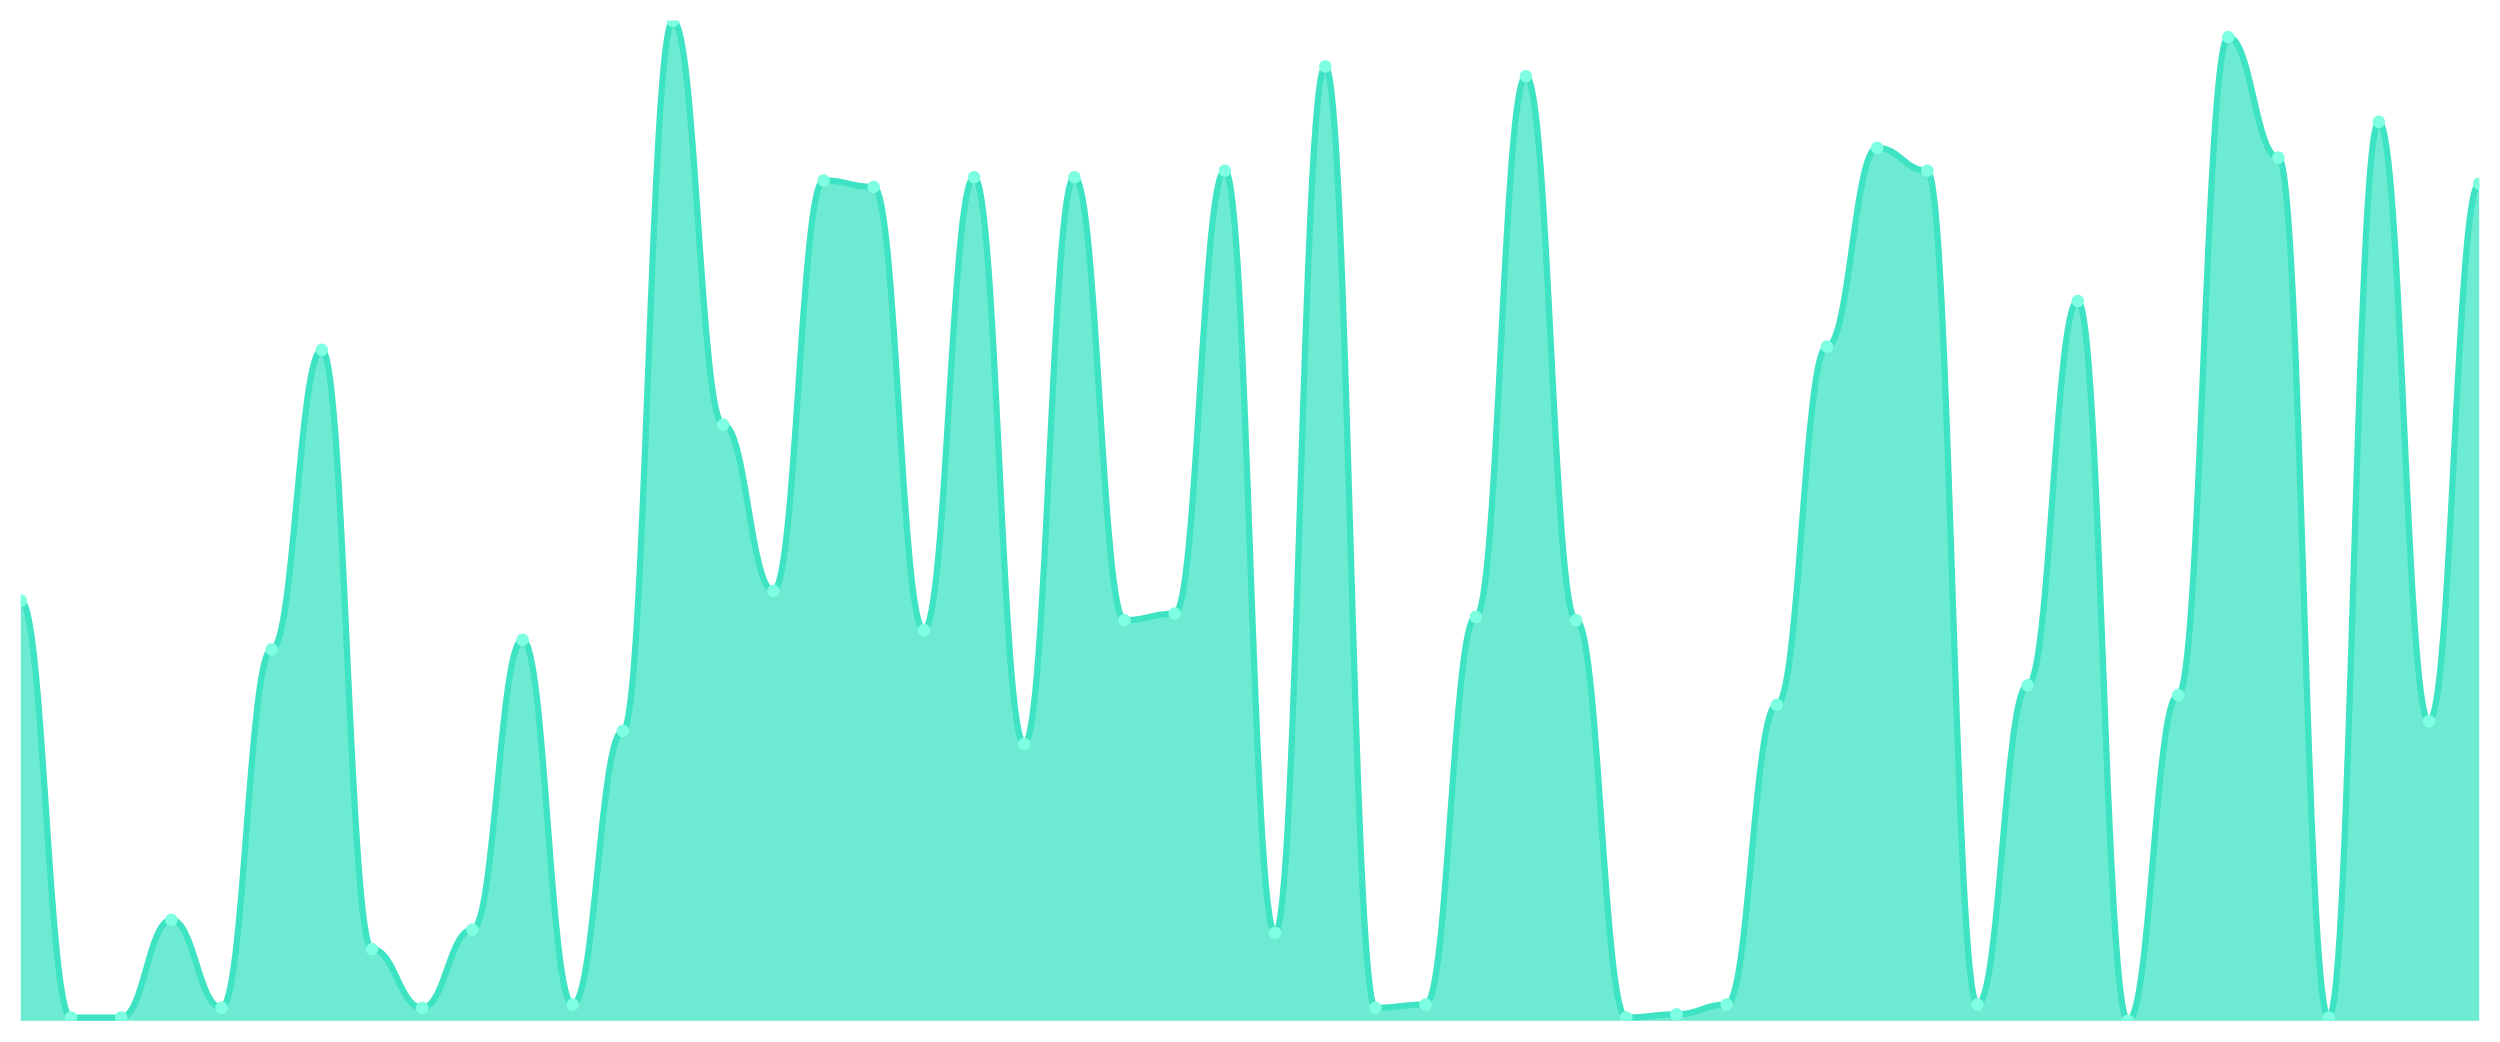
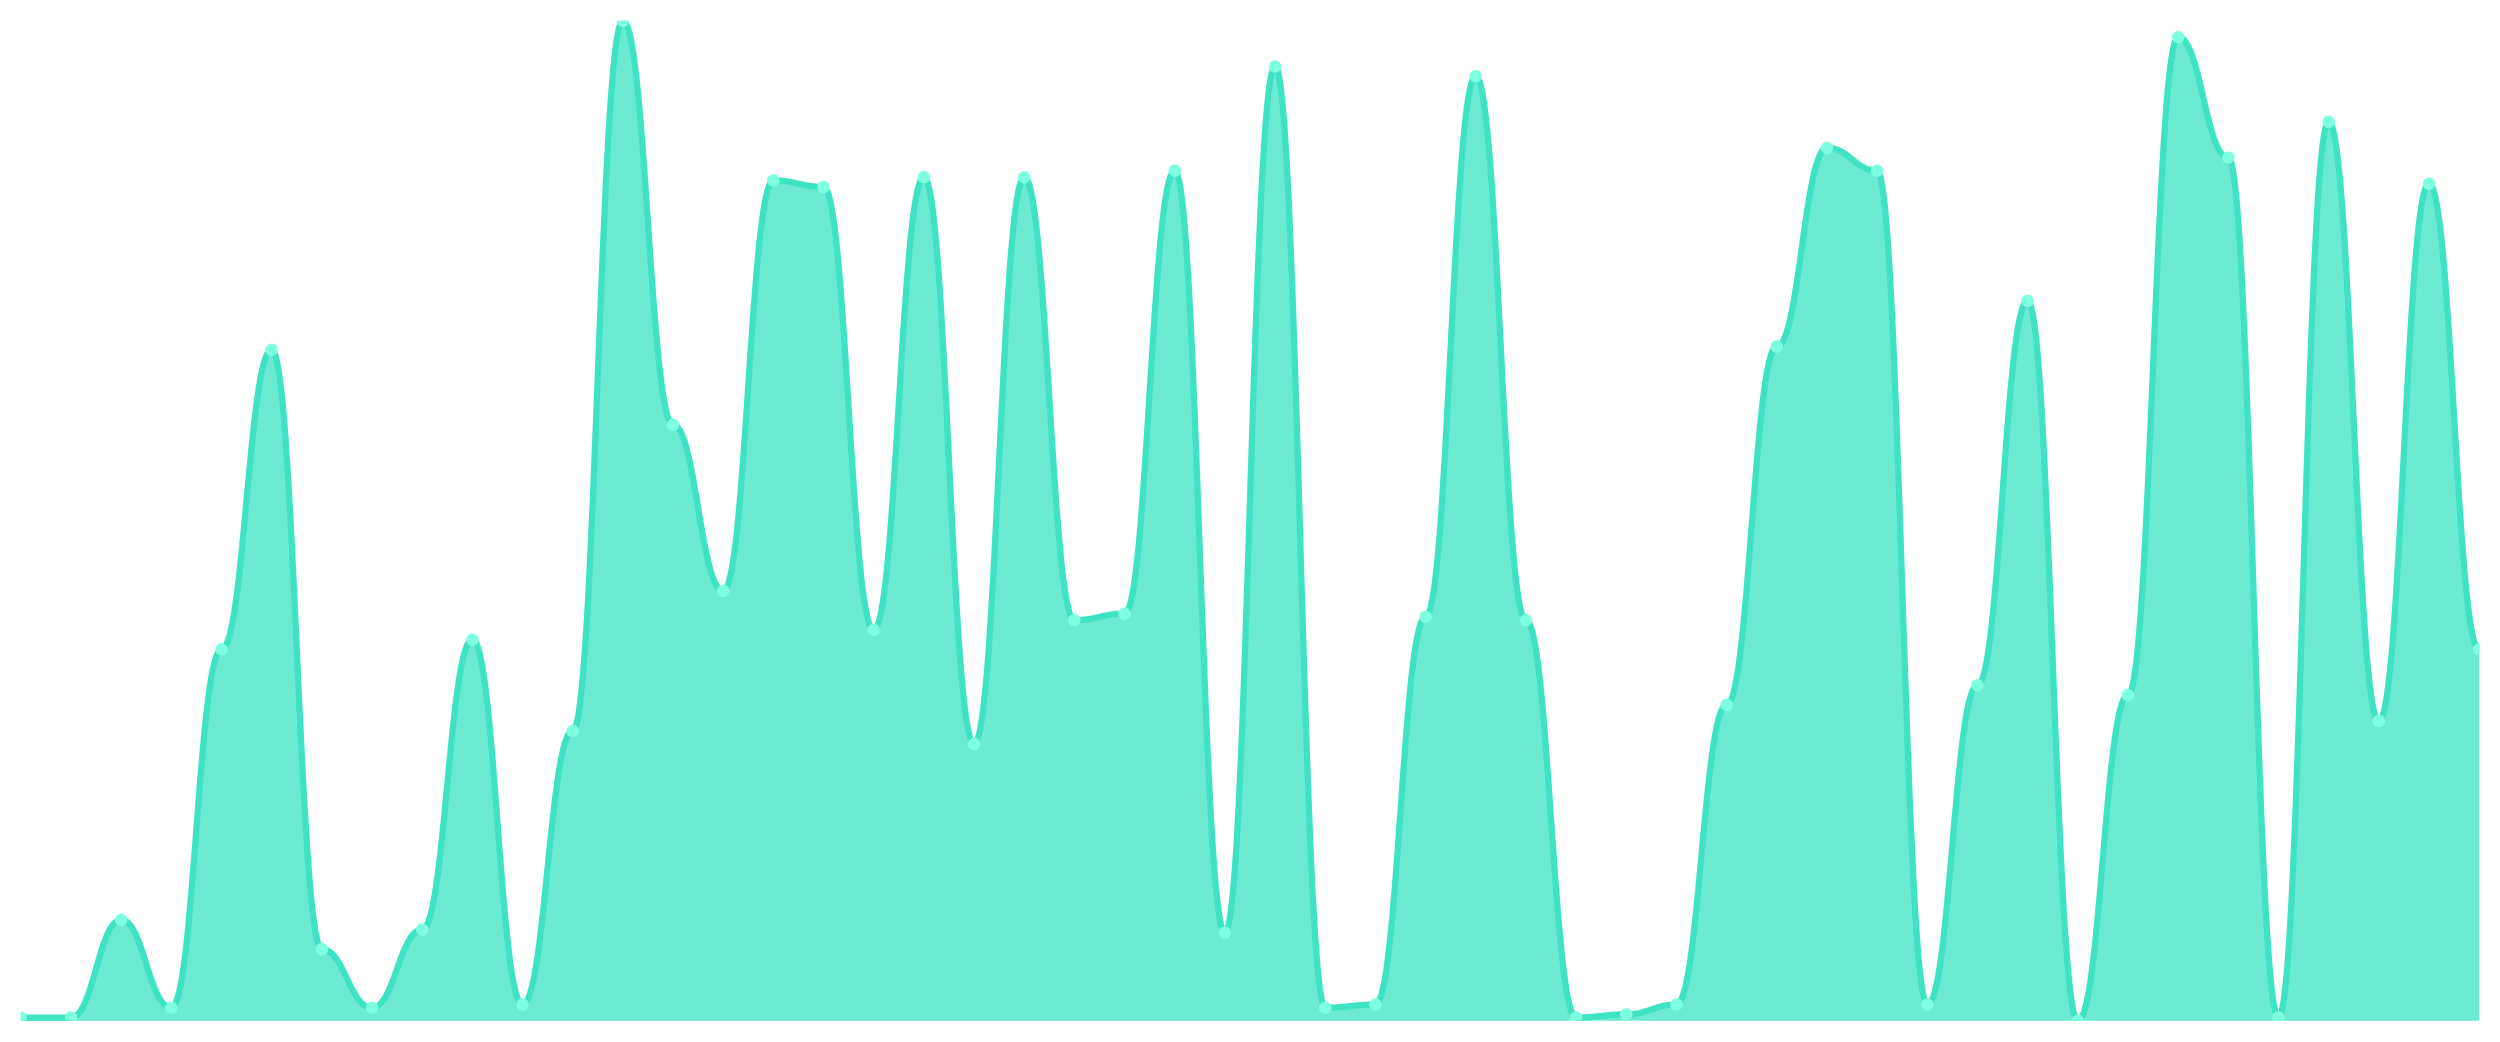
<svg xmlns="http://www.w3.org/2000/svg" viewBox="0 0 1200 500" width="1200" height="500">
  <defs>
    <clipPath id="c">
      <rect x="10" y="10" width="1180" height="480" />
    </clipPath>
  </defs>
  <rect width="1200" height="500" fill="none" />
  <g clip-path="url(#c)">
-     <path d="M 10,490 L 10,288.306 C 20.837,288.306 23.245,488.436 34.082,488.436 C 44.918,488.436 47.327,488.436 58.163,488.436 C 69,488.436 71.408,441.531 82.245,441.531 C 93.082,441.531 95.49,483.746 106.327,483.746 C 117.163,483.746 119.571,311.759 130.408,311.759 C 141.245,311.759 143.653,167.915 154.49,167.915 C 165.327,167.915 167.735,455.603 178.571,455.603 C 189.408,455.603 191.816,483.746 202.653,483.746 C 213.49,483.746 215.898,446.221 226.735,446.221 C 237.571,446.221 239.98,307.068 250.816,307.068 C 261.653,307.068 264.061,482.182 274.898,482.182 C 285.735,482.182 288.143,350.847 298.98,350.847 C 309.816,350.847 312.224,10 323.061,10 C 333.898,10 336.306,203.876 347.143,203.876 C 357.98,203.876 360.388,283.616 371.224,283.616 C 382.061,283.616 384.469,86.612 395.306,86.612 C 406.143,86.612 408.551,89.739 419.388,89.739 C 430.224,89.739 432.633,302.378 443.469,302.378 C 454.306,302.378 456.714,85.049 467.551,85.049 C 478.388,85.049 480.796,357.101 491.633,357.101 C 502.469,357.101 504.878,85.049 515.714,85.049 C 526.551,85.049 528.959,297.687 539.796,297.687 C 550.633,297.687 553.041,294.56 563.878,294.56 C 574.714,294.56 577.122,81.922 587.959,81.922 C 598.796,81.922 601.204,447.785 612.041,447.785 C 622.878,447.785 625.286,31.889 636.122,31.889 C 646.959,31.889 649.367,483.746 660.204,483.746 C 671.041,483.746 673.449,482.182 684.286,482.182 C 695.122,482.182 697.531,296.124 708.367,296.124 C 719.204,296.124 721.612,36.58 732.449,36.58 C 743.286,36.58 745.694,297.687 756.531,297.687 C 767.367,297.687 769.776,488.436 780.612,488.436 C 791.449,488.436 793.857,486.873 804.694,486.873 C 815.531,486.873 817.939,482.182 828.776,482.182 C 839.612,482.182 842.02,338.339 852.857,338.339 C 863.694,338.339 866.102,166.352 876.939,166.352 C 887.776,166.352 890.184,70.977 901.02,70.977 C 911.857,70.977 914.265,81.922 925.102,81.922 C 935.939,81.922 938.347,482.182 949.184,482.182 C 960.02,482.182 962.429,328.958 973.265,328.958 C 984.102,328.958 986.51,144.463 997.347,144.463 C 1008.184,144.463 1010.592,490 1021.429,490 C 1032.265,490 1034.673,333.648 1045.51,333.648 C 1056.347,333.648 1058.755,17.818 1069.592,17.818 C 1080.429,17.818 1082.837,75.668 1093.673,75.668 C 1104.51,75.668 1106.918,488.436 1117.755,488.436 C 1128.592,488.436 1131,58.469 1141.837,58.469 C 1152.673,58.469 1155.082,346.156 1165.918,346.156 C 1176.755,346.156 1179.163,88.176 1190,88.176 L 1190,490 Z" fill="rgba(61,227,195,0.75)" />
-     <path d="M 10,288.306 C 20.837,288.306 23.245,488.436 34.082,488.436 C 44.918,488.436 47.327,488.436 58.163,488.436 C 69,488.436 71.408,441.531 82.245,441.531 C 93.082,441.531 95.49,483.746 106.327,483.746 C 117.163,483.746 119.571,311.759 130.408,311.759 C 141.245,311.759 143.653,167.915 154.49,167.915 C 165.327,167.915 167.735,455.603 178.571,455.603 C 189.408,455.603 191.816,483.746 202.653,483.746 C 213.49,483.746 215.898,446.221 226.735,446.221 C 237.571,446.221 239.98,307.068 250.816,307.068 C 261.653,307.068 264.061,482.182 274.898,482.182 C 285.735,482.182 288.143,350.847 298.98,350.847 C 309.816,350.847 312.224,10 323.061,10 C 333.898,10 336.306,203.876 347.143,203.876 C 357.98,203.876 360.388,283.616 371.224,283.616 C 382.061,283.616 384.469,86.612 395.306,86.612 C 406.143,86.612 408.551,89.739 419.388,89.739 C 430.224,89.739 432.633,302.378 443.469,302.378 C 454.306,302.378 456.714,85.049 467.551,85.049 C 478.388,85.049 480.796,357.101 491.633,357.101 C 502.469,357.101 504.878,85.049 515.714,85.049 C 526.551,85.049 528.959,297.687 539.796,297.687 C 550.633,297.687 553.041,294.56 563.878,294.56 C 574.714,294.56 577.122,81.922 587.959,81.922 C 598.796,81.922 601.204,447.785 612.041,447.785 C 622.878,447.785 625.286,31.889 636.122,31.889 C 646.959,31.889 649.367,483.746 660.204,483.746 C 671.041,483.746 673.449,482.182 684.286,482.182 C 695.122,482.182 697.531,296.124 708.367,296.124 C 719.204,296.124 721.612,36.58 732.449,36.58 C 743.286,36.58 745.694,297.687 756.531,297.687 C 767.367,297.687 769.776,488.436 780.612,488.436 C 791.449,488.436 793.857,486.873 804.694,486.873 C 815.531,486.873 817.939,482.182 828.776,482.182 C 839.612,482.182 842.02,338.339 852.857,338.339 C 863.694,338.339 866.102,166.352 876.939,166.352 C 887.776,166.352 890.184,70.977 901.02,70.977 C 911.857,70.977 914.265,81.922 925.102,81.922 C 935.939,81.922 938.347,482.182 949.184,482.182 C 960.02,482.182 962.429,328.958 973.265,328.958 C 984.102,328.958 986.51,144.463 997.347,144.463 C 1008.184,144.463 1010.592,490 1021.429,490 C 1032.265,490 1034.673,333.648 1045.51,333.648 C 1056.347,333.648 1058.755,17.818 1069.592,17.818 C 1080.429,17.818 1082.837,75.668 1093.673,75.668 C 1104.51,75.668 1106.918,488.436 1117.755,488.436 C 1128.592,488.436 1131,58.469 1141.837,58.469 C 1152.673,58.469 1155.082,346.156 1165.918,346.156 C 1176.755,346.156 1179.163,88.176 1190,88.176" fill="none" stroke="#3de3c3" stroke-width="3" stroke-linecap="round" stroke-linejoin="round" />
-     <circle cx="10" cy="288.306" r="3" fill="#7fffe1" />
+     <path d="M 10,490 L 10,488.436 C 20.837,488.436 23.245,488.436 34.082,488.436 C 44.918,488.436 47.327,441.531 58.163,441.531 C 69,441.531 71.408,483.746 82.245,483.746 C 93.082,483.746 95.49,311.759 106.327,311.759 C 117.163,311.759 119.571,167.915 130.408,167.915 C 141.245,167.915 143.653,455.603 154.49,455.603 C 165.327,455.603 167.735,483.746 178.571,483.746 C 189.408,483.746 191.816,446.221 202.653,446.221 C 213.49,446.221 215.898,307.068 226.735,307.068 C 237.571,307.068 239.98,482.182 250.816,482.182 C 261.653,482.182 264.061,350.847 274.898,350.847 C 285.735,350.847 288.143,10 298.98,10 C 309.816,10 312.224,203.876 323.061,203.876 C 333.898,203.876 336.306,283.616 347.143,283.616 C 357.98,283.616 360.388,86.612 371.224,86.612 C 382.061,86.612 384.469,89.739 395.306,89.739 C 406.143,89.739 408.551,302.378 419.388,302.378 C 430.224,302.378 432.633,85.049 443.469,85.049 C 454.306,85.049 456.714,357.101 467.551,357.101 C 478.388,357.101 480.796,85.049 491.633,85.049 C 502.469,85.049 504.878,297.687 515.714,297.687 C 526.551,297.687 528.959,294.56 539.796,294.56 C 550.633,294.56 553.041,81.922 563.878,81.922 C 574.714,81.922 577.122,447.785 587.959,447.785 C 598.796,447.785 601.204,31.889 612.041,31.889 C 622.878,31.889 625.286,483.746 636.122,483.746 C 646.959,483.746 649.367,482.182 660.204,482.182 C 671.041,482.182 673.449,296.124 684.286,296.124 C 695.122,296.124 697.531,36.58 708.367,36.58 C 719.204,36.58 721.612,297.687 732.449,297.687 C 743.286,297.687 745.694,488.436 756.531,488.436 C 767.367,488.436 769.776,486.873 780.612,486.873 C 791.449,486.873 793.857,482.182 804.694,482.182 C 815.531,482.182 817.939,338.339 828.776,338.339 C 839.612,338.339 842.02,166.352 852.857,166.352 C 863.694,166.352 866.102,70.977 876.939,70.977 C 887.776,70.977 890.184,81.922 901.02,81.922 C 911.857,81.922 914.265,482.182 925.102,482.182 C 935.939,482.182 938.347,328.958 949.184,328.958 C 960.02,328.958 962.429,144.463 973.265,144.463 C 984.102,144.463 986.51,490 997.347,490 C 1008.184,490 1010.592,333.648 1021.429,333.648 C 1032.265,333.648 1034.673,17.818 1045.51,17.818 C 1056.347,17.818 1058.755,75.668 1069.592,75.668 C 1080.429,75.668 1082.837,488.436 1093.673,488.436 C 1104.51,488.436 1106.918,58.469 1117.755,58.469 C 1128.592,58.469 1131,346.156 1141.837,346.156 C 1152.673,346.156 1155.082,88.176 1165.918,88.176 C 1176.755,88.176 1179.163,311.759 1190,311.759 L 1190,490 Z" fill="rgba(61,227,195,0.75)" />
+     <path d="M 10,488.436 C 20.837,488.436 23.245,488.436 34.082,488.436 C 44.918,488.436 47.327,441.531 58.163,441.531 C 69,441.531 71.408,483.746 82.245,483.746 C 93.082,483.746 95.49,311.759 106.327,311.759 C 117.163,311.759 119.571,167.915 130.408,167.915 C 141.245,167.915 143.653,455.603 154.49,455.603 C 165.327,455.603 167.735,483.746 178.571,483.746 C 189.408,483.746 191.816,446.221 202.653,446.221 C 213.49,446.221 215.898,307.068 226.735,307.068 C 237.571,307.068 239.98,482.182 250.816,482.182 C 261.653,482.182 264.061,350.847 274.898,350.847 C 285.735,350.847 288.143,10 298.98,10 C 309.816,10 312.224,203.876 323.061,203.876 C 333.898,203.876 336.306,283.616 347.143,283.616 C 357.98,283.616 360.388,86.612 371.224,86.612 C 382.061,86.612 384.469,89.739 395.306,89.739 C 406.143,89.739 408.551,302.378 419.388,302.378 C 430.224,302.378 432.633,85.049 443.469,85.049 C 454.306,85.049 456.714,357.101 467.551,357.101 C 478.388,357.101 480.796,85.049 491.633,85.049 C 502.469,85.049 504.878,297.687 515.714,297.687 C 526.551,297.687 528.959,294.56 539.796,294.56 C 550.633,294.56 553.041,81.922 563.878,81.922 C 574.714,81.922 577.122,447.785 587.959,447.785 C 598.796,447.785 601.204,31.889 612.041,31.889 C 622.878,31.889 625.286,483.746 636.122,483.746 C 646.959,483.746 649.367,482.182 660.204,482.182 C 671.041,482.182 673.449,296.124 684.286,296.124 C 695.122,296.124 697.531,36.58 708.367,36.58 C 719.204,36.58 721.612,297.687 732.449,297.687 C 743.286,297.687 745.694,488.436 756.531,488.436 C 767.367,488.436 769.776,486.873 780.612,486.873 C 791.449,486.873 793.857,482.182 804.694,482.182 C 815.531,482.182 817.939,338.339 828.776,338.339 C 839.612,338.339 842.02,166.352 852.857,166.352 C 863.694,166.352 866.102,70.977 876.939,70.977 C 887.776,70.977 890.184,81.922 901.02,81.922 C 911.857,81.922 914.265,482.182 925.102,482.182 C 935.939,482.182 938.347,328.958 949.184,328.958 C 960.02,328.958 962.429,144.463 973.265,144.463 C 984.102,144.463 986.51,490 997.347,490 C 1008.184,490 1010.592,333.648 1021.429,333.648 C 1032.265,333.648 1034.673,17.818 1045.51,17.818 C 1056.347,17.818 1058.755,75.668 1069.592,75.668 C 1080.429,75.668 1082.837,488.436 1093.673,488.436 C 1104.51,488.436 1106.918,58.469 1117.755,58.469 C 1128.592,58.469 1131,346.156 1141.837,346.156 C 1152.673,346.156 1155.082,88.176 1165.918,88.176 C 1176.755,88.176 1179.163,311.759 1190,311.759" fill="none" stroke="#3de3c3" stroke-width="3" stroke-linecap="round" stroke-linejoin="round" />
+     <circle cx="10" cy="488.436" r="3" fill="#7fffe1" />
    <circle cx="34.082" cy="488.436" r="3" fill="#7fffe1" />
-     <circle cx="58.163" cy="488.436" r="3" fill="#7fffe1" />
-     <circle cx="82.245" cy="441.531" r="3" fill="#7fffe1" />
-     <circle cx="106.327" cy="483.746" r="3" fill="#7fffe1" />
-     <circle cx="130.408" cy="311.759" r="3" fill="#7fffe1" />
-     <circle cx="154.49" cy="167.915" r="3" fill="#7fffe1" />
-     <circle cx="178.571" cy="455.603" r="3" fill="#7fffe1" />
-     <circle cx="202.653" cy="483.746" r="3" fill="#7fffe1" />
-     <circle cx="226.735" cy="446.221" r="3" fill="#7fffe1" />
-     <circle cx="250.816" cy="307.068" r="3" fill="#7fffe1" />
-     <circle cx="274.898" cy="482.182" r="3" fill="#7fffe1" />
-     <circle cx="298.98" cy="350.847" r="3" fill="#7fffe1" />
-     <circle cx="323.061" cy="10" r="3" fill="#7fffe1" />
-     <circle cx="347.143" cy="203.876" r="3" fill="#7fffe1" />
-     <circle cx="371.224" cy="283.616" r="3" fill="#7fffe1" />
-     <circle cx="395.306" cy="86.612" r="3" fill="#7fffe1" />
-     <circle cx="419.388" cy="89.739" r="3" fill="#7fffe1" />
-     <circle cx="443.469" cy="302.378" r="3" fill="#7fffe1" />
-     <circle cx="467.551" cy="85.049" r="3" fill="#7fffe1" />
-     <circle cx="491.633" cy="357.101" r="3" fill="#7fffe1" />
-     <circle cx="515.714" cy="85.049" r="3" fill="#7fffe1" />
-     <circle cx="539.796" cy="297.687" r="3" fill="#7fffe1" />
-     <circle cx="563.878" cy="294.56" r="3" fill="#7fffe1" />
-     <circle cx="587.959" cy="81.922" r="3" fill="#7fffe1" />
-     <circle cx="612.041" cy="447.785" r="3" fill="#7fffe1" />
-     <circle cx="636.122" cy="31.889" r="3" fill="#7fffe1" />
-     <circle cx="660.204" cy="483.746" r="3" fill="#7fffe1" />
-     <circle cx="684.286" cy="482.182" r="3" fill="#7fffe1" />
-     <circle cx="708.367" cy="296.124" r="3" fill="#7fffe1" />
-     <circle cx="732.449" cy="36.58" r="3" fill="#7fffe1" />
-     <circle cx="756.531" cy="297.687" r="3" fill="#7fffe1" />
-     <circle cx="780.612" cy="488.436" r="3" fill="#7fffe1" />
-     <circle cx="804.694" cy="486.873" r="3" fill="#7fffe1" />
-     <circle cx="828.776" cy="482.182" r="3" fill="#7fffe1" />
-     <circle cx="852.857" cy="338.339" r="3" fill="#7fffe1" />
-     <circle cx="876.939" cy="166.352" r="3" fill="#7fffe1" />
-     <circle cx="901.02" cy="70.977" r="3" fill="#7fffe1" />
-     <circle cx="925.102" cy="81.922" r="3" fill="#7fffe1" />
-     <circle cx="949.184" cy="482.182" r="3" fill="#7fffe1" />
-     <circle cx="973.265" cy="328.958" r="3" fill="#7fffe1" />
-     <circle cx="997.347" cy="144.463" r="3" fill="#7fffe1" />
-     <circle cx="1021.429" cy="490" r="3" fill="#7fffe1" />
-     <circle cx="1045.51" cy="333.648" r="3" fill="#7fffe1" />
-     <circle cx="1069.592" cy="17.818" r="3" fill="#7fffe1" />
-     <circle cx="1093.673" cy="75.668" r="3" fill="#7fffe1" />
-     <circle cx="1117.755" cy="488.436" r="3" fill="#7fffe1" />
-     <circle cx="1141.837" cy="58.469" r="3" fill="#7fffe1" />
-     <circle cx="1165.918" cy="346.156" r="3" fill="#7fffe1" />
-     <circle cx="1190" cy="88.176" r="3" fill="#7fffe1" />
+     <circle cx="58.163" cy="441.531" r="3" fill="#7fffe1" />
+     <circle cx="82.245" cy="483.746" r="3" fill="#7fffe1" />
+     <circle cx="106.327" cy="311.759" r="3" fill="#7fffe1" />
+     <circle cx="130.408" cy="167.915" r="3" fill="#7fffe1" />
+     <circle cx="154.49" cy="455.603" r="3" fill="#7fffe1" />
+     <circle cx="178.571" cy="483.746" r="3" fill="#7fffe1" />
+     <circle cx="202.653" cy="446.221" r="3" fill="#7fffe1" />
+     <circle cx="226.735" cy="307.068" r="3" fill="#7fffe1" />
+     <circle cx="250.816" cy="482.182" r="3" fill="#7fffe1" />
+     <circle cx="274.898" cy="350.847" r="3" fill="#7fffe1" />
+     <circle cx="298.98" cy="10" r="3" fill="#7fffe1" />
+     <circle cx="323.061" cy="203.876" r="3" fill="#7fffe1" />
+     <circle cx="347.143" cy="283.616" r="3" fill="#7fffe1" />
+     <circle cx="371.224" cy="86.612" r="3" fill="#7fffe1" />
+     <circle cx="395.306" cy="89.739" r="3" fill="#7fffe1" />
+     <circle cx="419.388" cy="302.378" r="3" fill="#7fffe1" />
+     <circle cx="443.469" cy="85.049" r="3" fill="#7fffe1" />
+     <circle cx="467.551" cy="357.101" r="3" fill="#7fffe1" />
+     <circle cx="491.633" cy="85.049" r="3" fill="#7fffe1" />
+     <circle cx="515.714" cy="297.687" r="3" fill="#7fffe1" />
+     <circle cx="539.796" cy="294.56" r="3" fill="#7fffe1" />
+     <circle cx="563.878" cy="81.922" r="3" fill="#7fffe1" />
+     <circle cx="587.959" cy="447.785" r="3" fill="#7fffe1" />
+     <circle cx="612.041" cy="31.889" r="3" fill="#7fffe1" />
+     <circle cx="636.122" cy="483.746" r="3" fill="#7fffe1" />
+     <circle cx="660.204" cy="482.182" r="3" fill="#7fffe1" />
+     <circle cx="684.286" cy="296.124" r="3" fill="#7fffe1" />
+     <circle cx="708.367" cy="36.58" r="3" fill="#7fffe1" />
+     <circle cx="732.449" cy="297.687" r="3" fill="#7fffe1" />
+     <circle cx="756.531" cy="488.436" r="3" fill="#7fffe1" />
+     <circle cx="780.612" cy="486.873" r="3" fill="#7fffe1" />
+     <circle cx="804.694" cy="482.182" r="3" fill="#7fffe1" />
+     <circle cx="828.776" cy="338.339" r="3" fill="#7fffe1" />
+     <circle cx="852.857" cy="166.352" r="3" fill="#7fffe1" />
+     <circle cx="876.939" cy="70.977" r="3" fill="#7fffe1" />
+     <circle cx="901.02" cy="81.922" r="3" fill="#7fffe1" />
+     <circle cx="925.102" cy="482.182" r="3" fill="#7fffe1" />
+     <circle cx="949.184" cy="328.958" r="3" fill="#7fffe1" />
+     <circle cx="973.265" cy="144.463" r="3" fill="#7fffe1" />
+     <circle cx="997.347" cy="490" r="3" fill="#7fffe1" />
+     <circle cx="1021.429" cy="333.648" r="3" fill="#7fffe1" />
+     <circle cx="1045.51" cy="17.818" r="3" fill="#7fffe1" />
+     <circle cx="1069.592" cy="75.668" r="3" fill="#7fffe1" />
+     <circle cx="1093.673" cy="488.436" r="3" fill="#7fffe1" />
+     <circle cx="1117.755" cy="58.469" r="3" fill="#7fffe1" />
+     <circle cx="1141.837" cy="346.156" r="3" fill="#7fffe1" />
+     <circle cx="1165.918" cy="88.176" r="3" fill="#7fffe1" />
+     <circle cx="1190" cy="311.759" r="3" fill="#7fffe1" />
  </g>
</svg>
